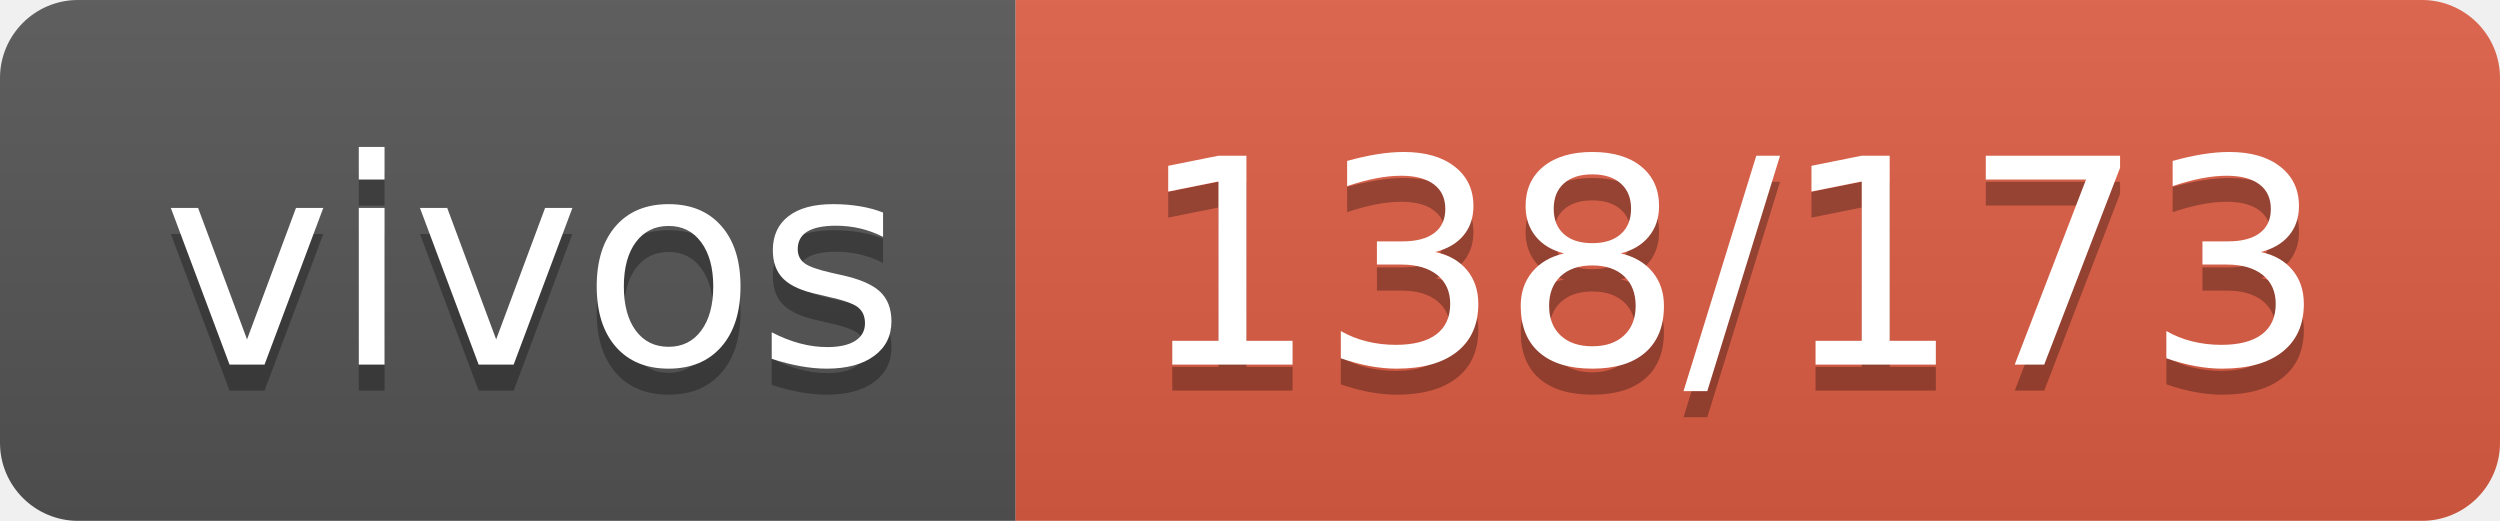
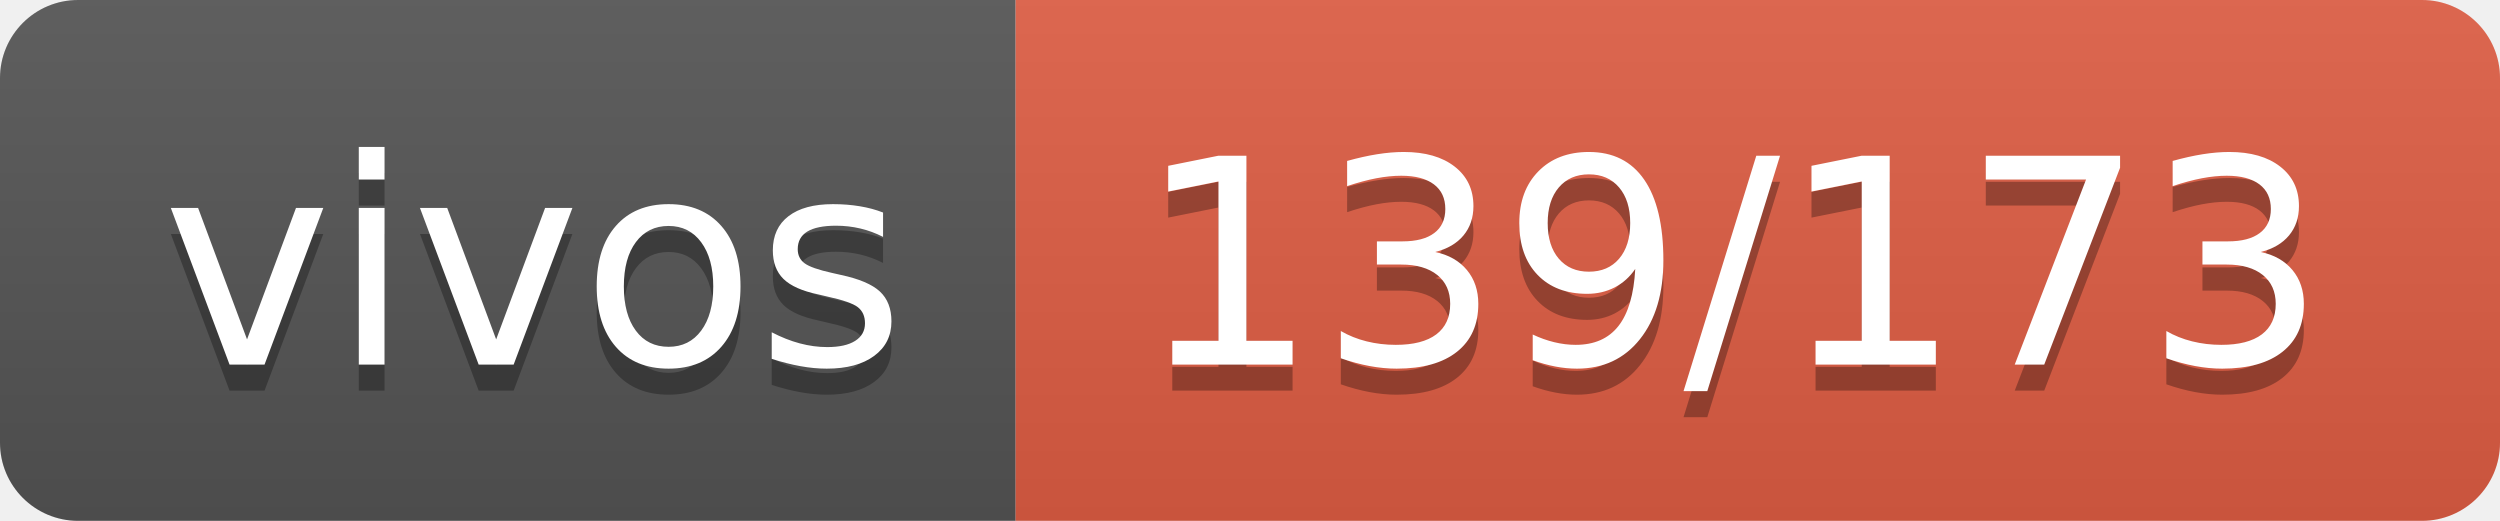
- <svg xmlns="http://www.w3.org/2000/svg" width="96" height="20" role="img" aria-label="vivos: 138/173">
+ <svg xmlns="http://www.w3.org/2000/svg" width="96" height="20" role="img" aria-label="vivos: 139/173">
  <linearGradient id="s" x2="0" y2="100%">
    <stop offset="0" stop-color="#bbb" stop-opacity=".1" />
    <stop offset="1" stop-opacity=".1" />
  </linearGradient>
  <clipPath id="r">
    <rect width="96" height="20" rx="3" fill="#fff" />
  </clipPath>
  <g clip-path="url(#r)">
    <rect width="39" height="20" fill="#555" />
    <rect x="39" width="57" height="20" fill="#e05d44" />
    <rect width="96" height="20" fill="url(#s)" />
  </g>
  <g fill="#fff" text-anchor="middle" font-family="Verdana,Geneva,DejaVu Sans,sans-serif" text-rendering="geometricPrecision" font-size="110">
    <text aria-hidden="true" x="205" y="150" fill="#010101" fill-opacity=".3" transform="scale(.1)" textLength="290">vivos</text>
    <text x="205" y="140" transform="scale(.1)" fill="#fff" textLength="290">vivos</text>
-     <text aria-hidden="true" x="665" y="150" fill="#010101" fill-opacity=".3" transform="scale(.1)" textLength="470">138/173</text>
-     <text x="665" y="140" transform="scale(.1)" fill="#fff" textLength="470">138/173</text>
+     <text aria-hidden="true" x="665" y="150" fill="#010101" fill-opacity=".3" transform="scale(.1)" textLength="470">139/173</text>
+     <text x="665" y="140" transform="scale(.1)" fill="#fff" textLength="470">139/173</text>
  </g>
</svg>
